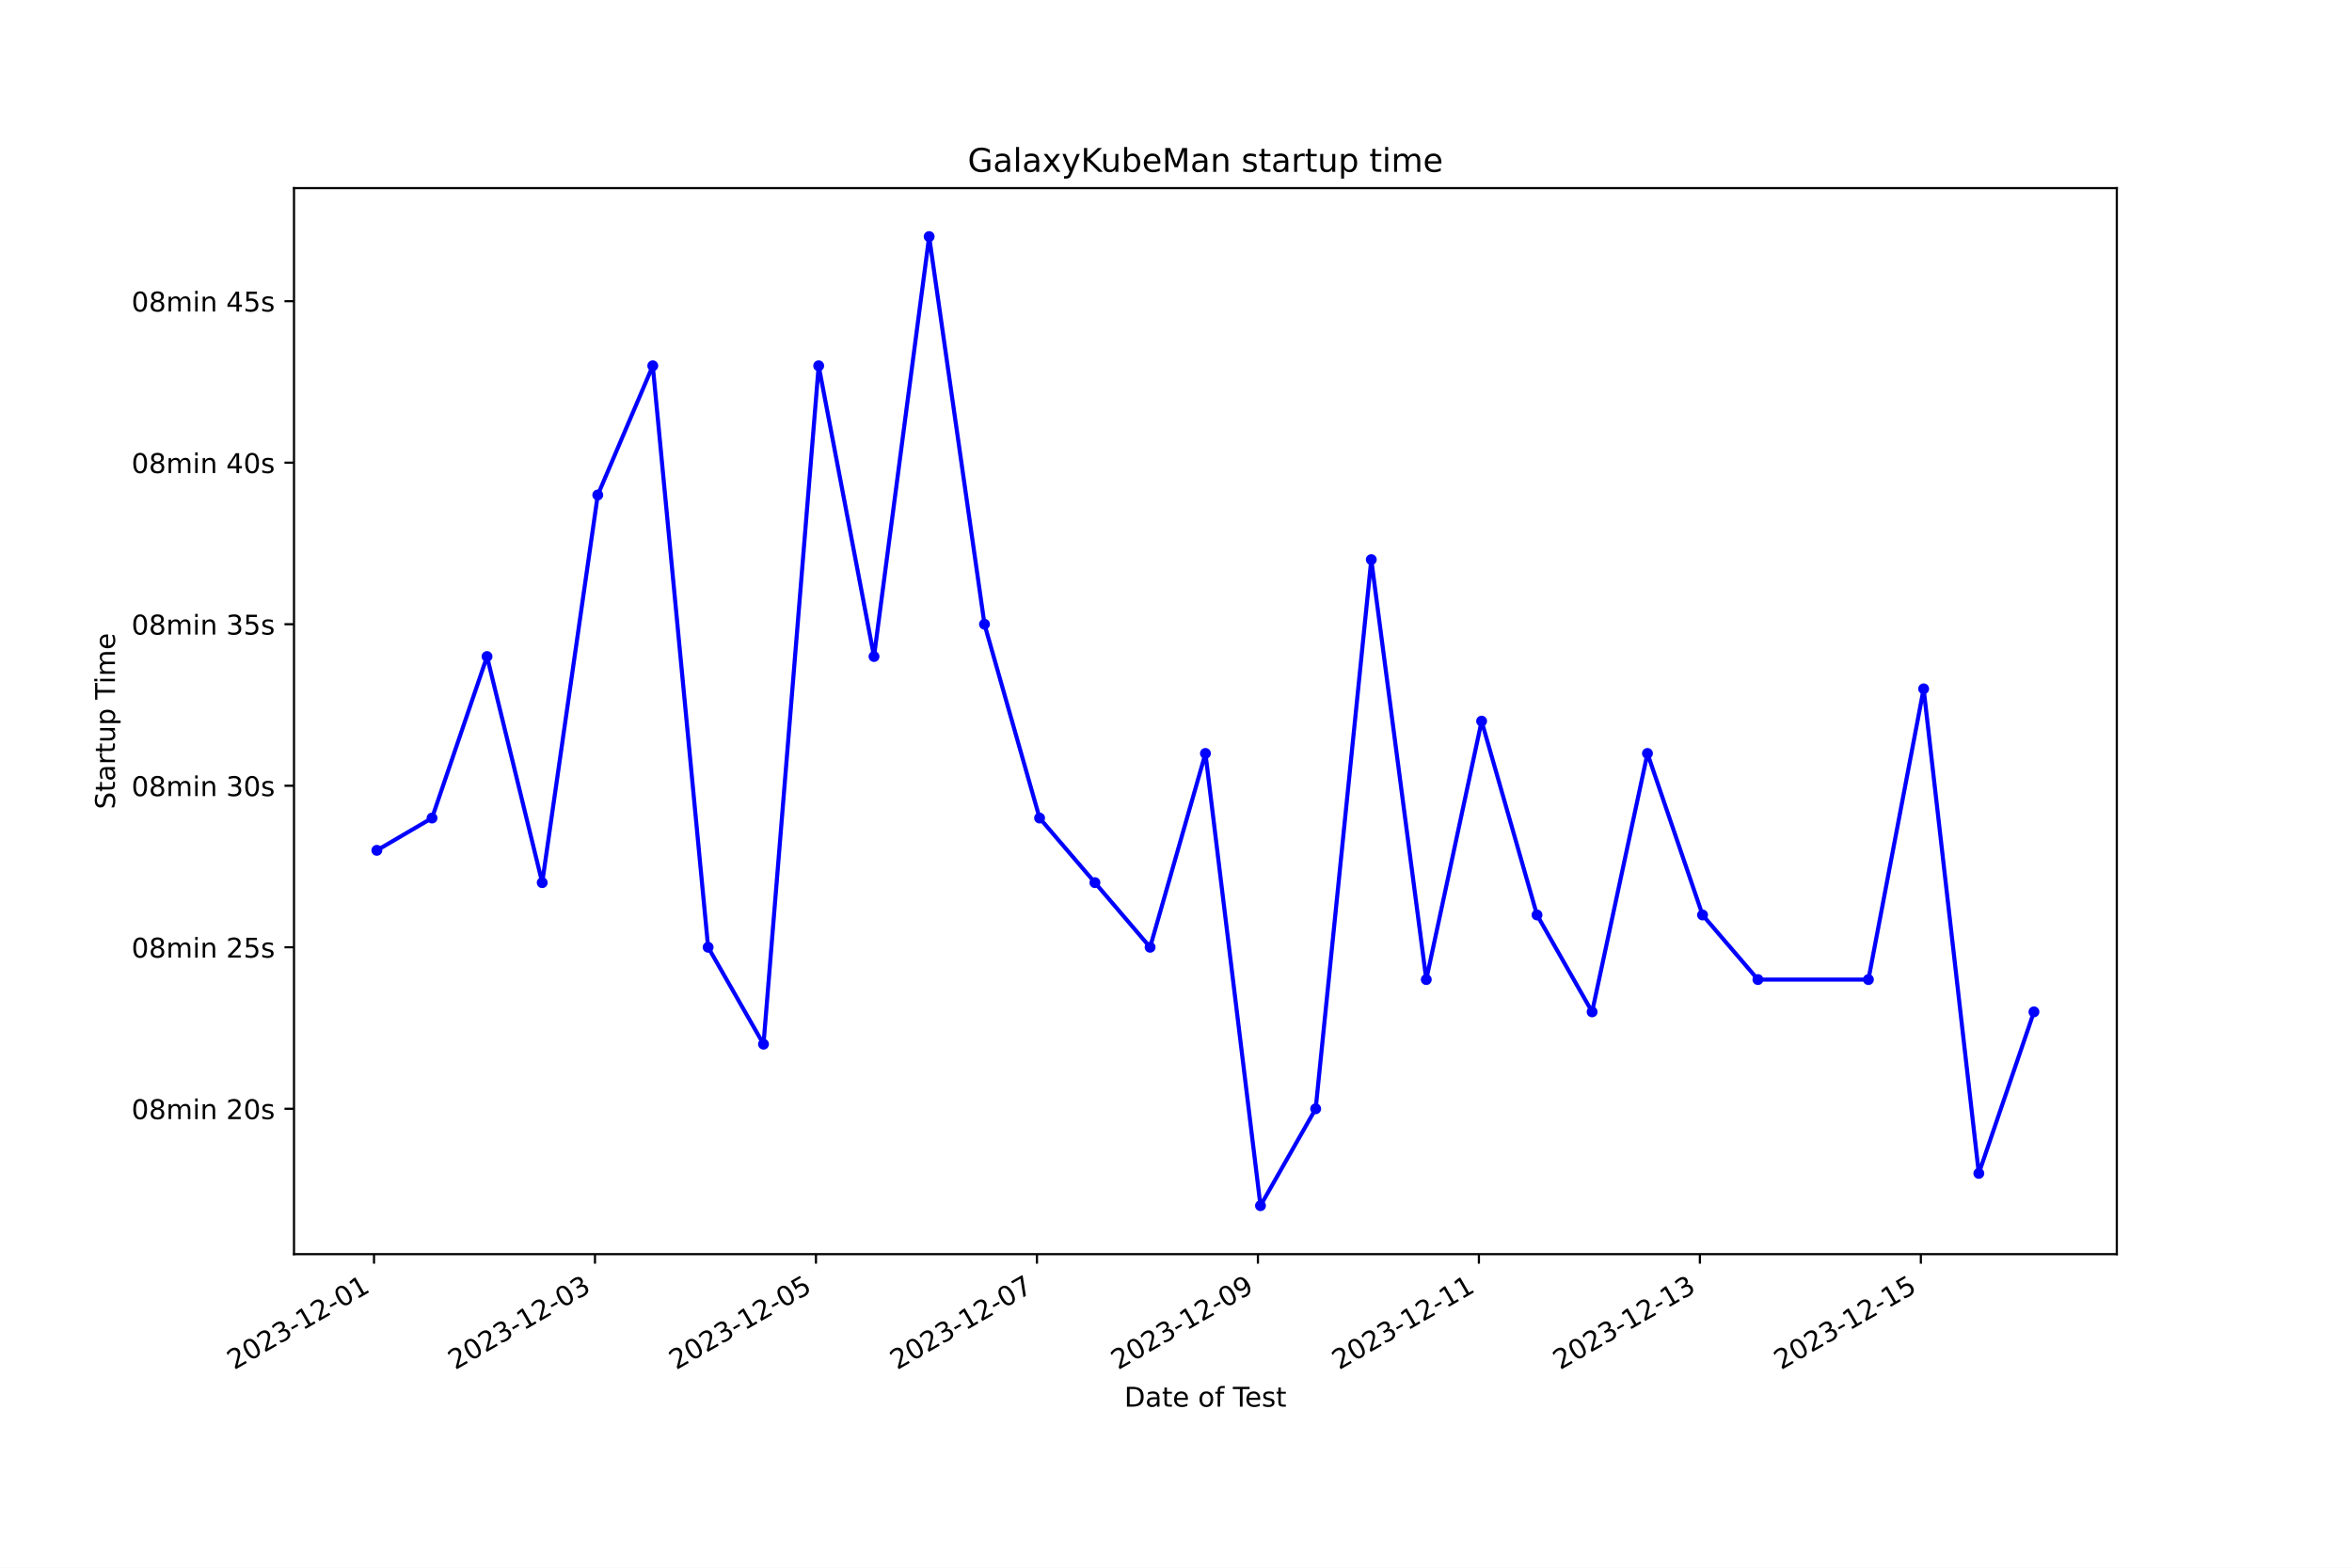
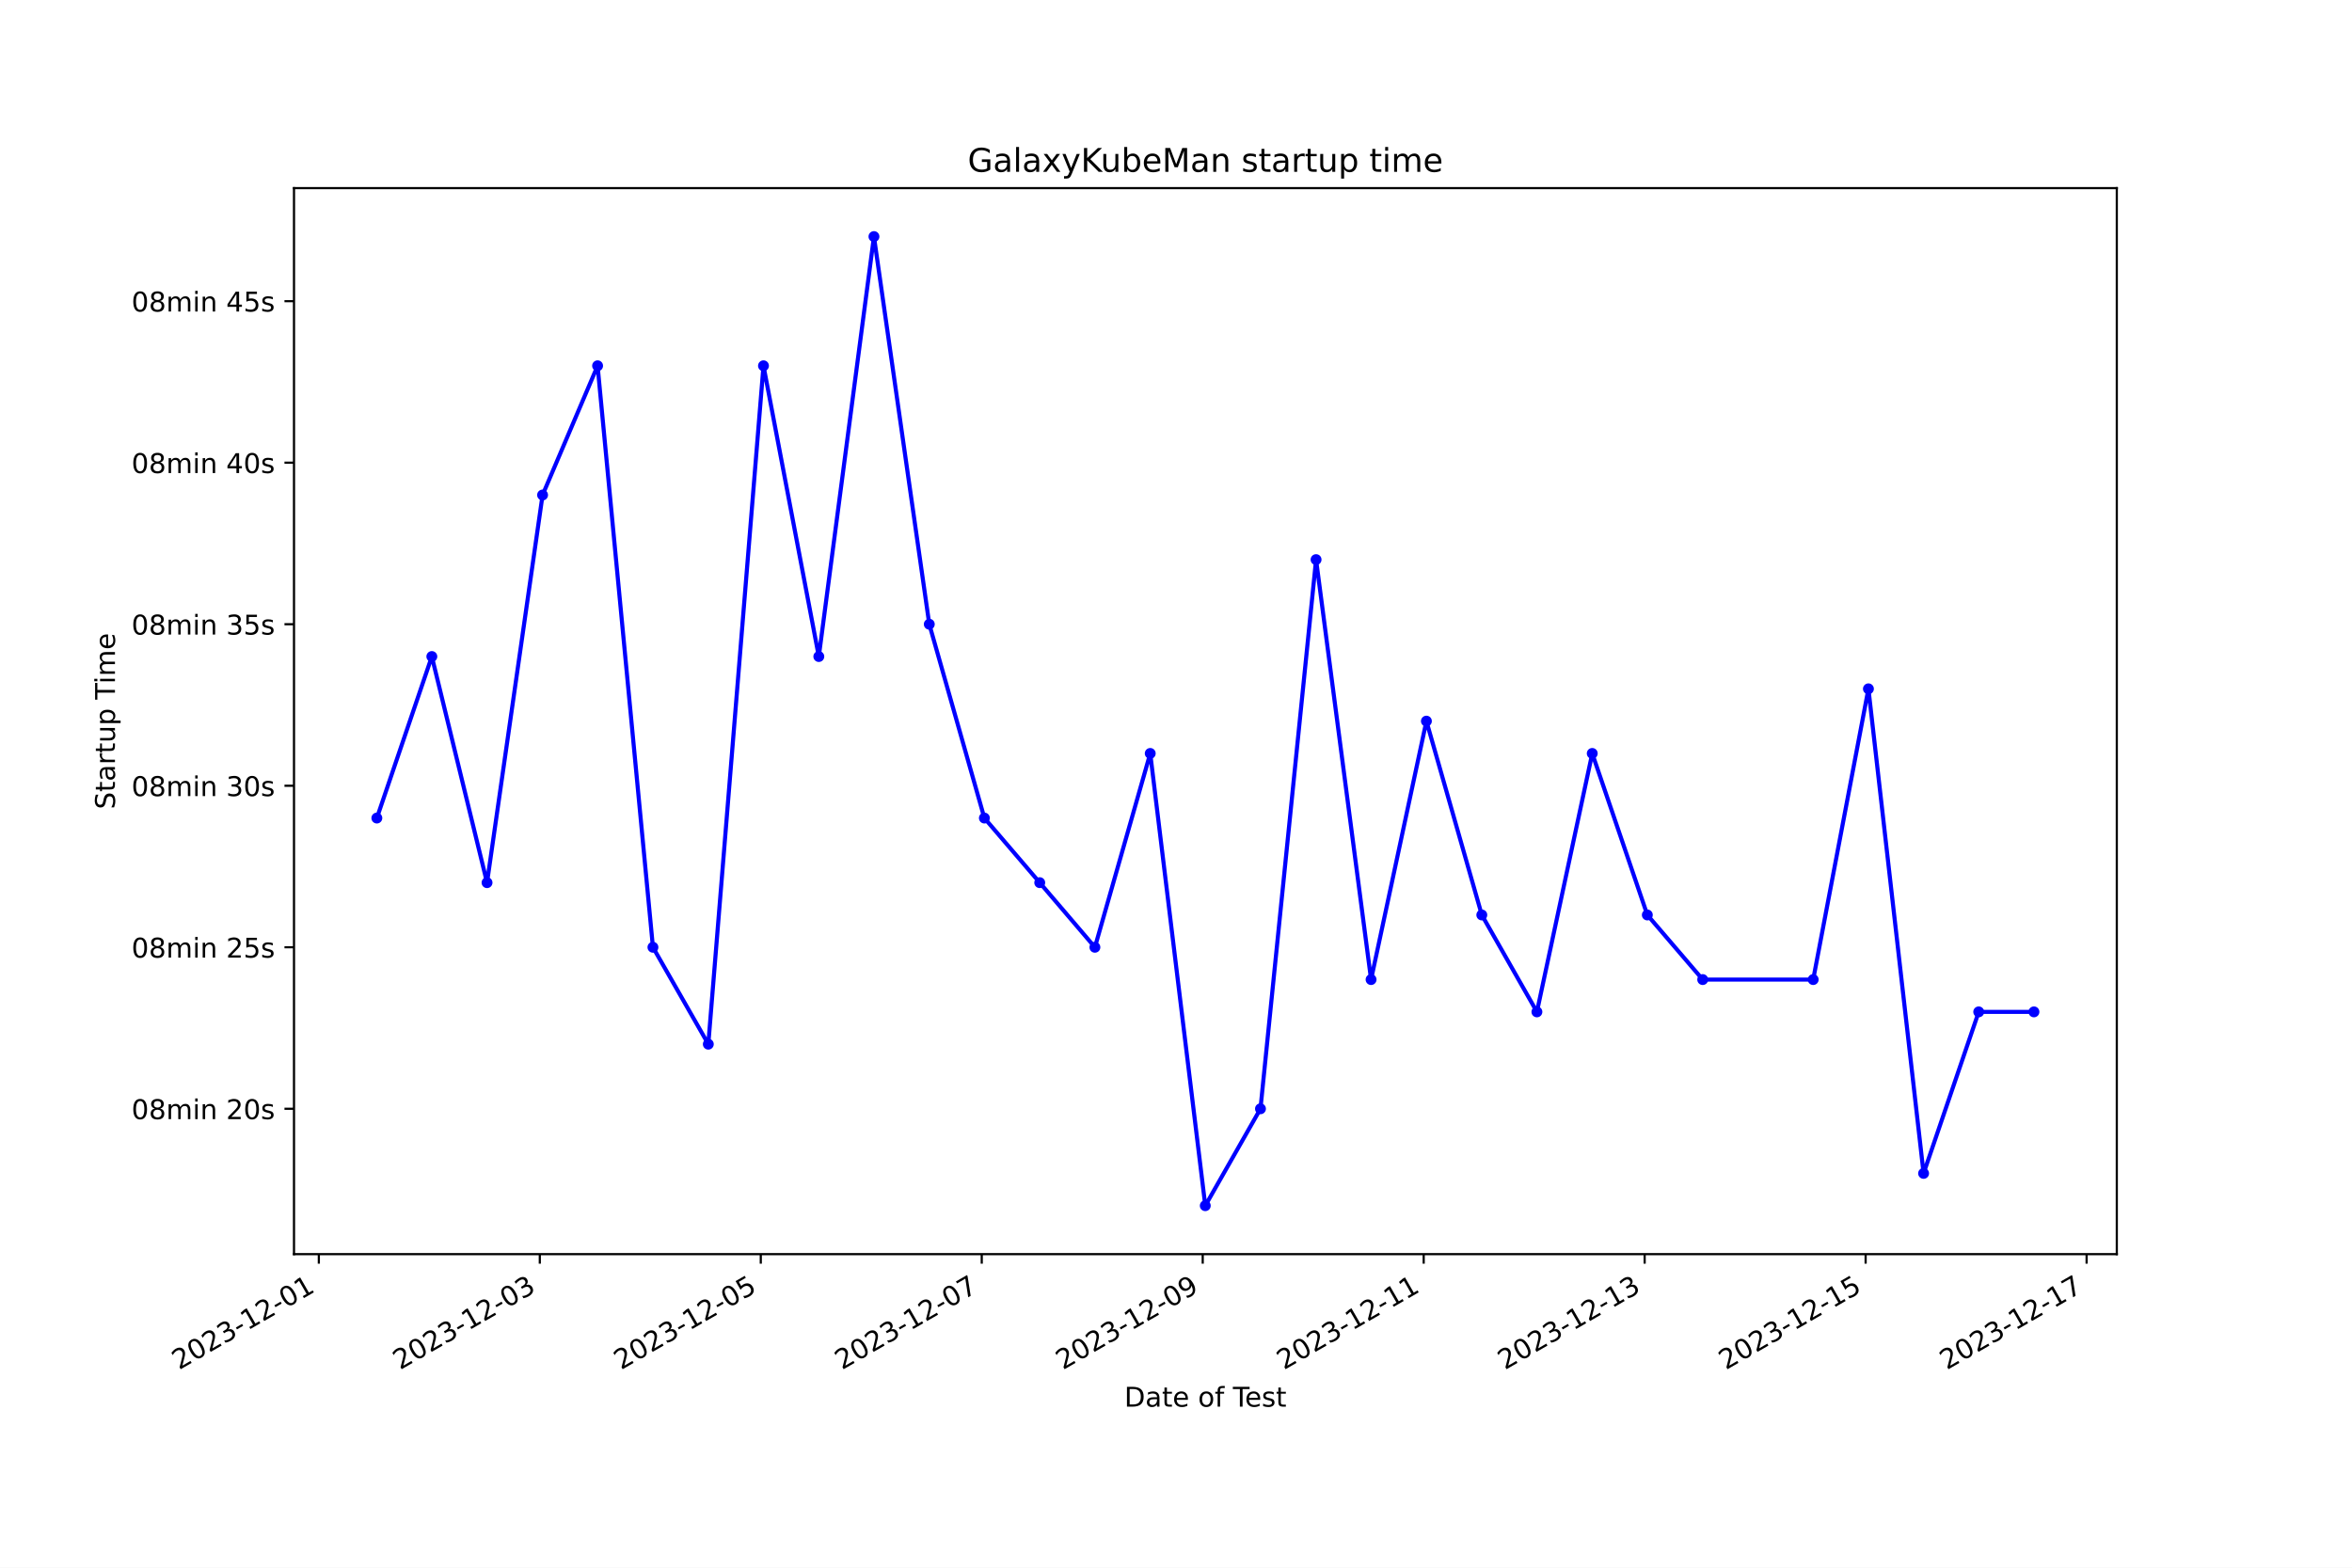
<svg xmlns="http://www.w3.org/2000/svg" xmlns:xlink="http://www.w3.org/1999/xlink" width="864pt" height="576pt" viewBox="0 0 864 576" version="1.1">
  <defs>
    <style type="text/css">*{stroke-linejoin: round; stroke-linecap: butt}</style>
  </defs>
  <g id="figure_1">
    <g id="patch_1">
      <path d="M 0 576  L 864 576  L 864 0  L 0 0  z " style="fill: #ffffff" />
    </g>
    <g id="axes_1">
      <g id="patch_2">
        <path d="M 108 460.8  L 777.6 460.8  L 777.6 69.12  L 108 69.12  z " style="fill: #ffffff" />
      </g>
      <g id="matplotlib.axis_1">
        <g id="xtick_1">
          <g id="line2d_1">
            <defs>
-               <path id="m69e279860e" d="M 0 0  L 0 3.5  " style="stroke: #000000; stroke-width: 0.8" />
+               <path id="mc42210aa9f" d="M 0 0  L 0 3.5  " style="stroke: #000000; stroke-width: 0.8" />
            </defs>
            <g>
-               <use xlink:href="#m69e279860e" x="137.393" y="460.8" style="stroke: #000000; stroke-width: 0.8" />
+               <use xlink:href="#mc42210aa9f" x="117.123" y="460.8" style="stroke: #000000; stroke-width: 0.8" />
            </g>
          </g>
          <g id="text_1">
-             <g transform="translate(86.02356 503.4383) rotate(-30) scale(0.1 -0.1)">
+             <g transform="translate(65.7533 503.4383) rotate(-30) scale(0.1 -0.1)">
              <defs>
                <path id="DejaVuSans-32" d="M 1228 531  L 3431 531  L 3431 0  L 469 0  L 469 531  Q 828 903 1448 1529  Q 2069 2156 2228 2338  Q 2531 2678 2651 2914  Q 2772 3150 2772 3378  Q 2772 3750 2511 3984  Q 2250 4219 1831 4219  Q 1534 4219 1204 4116  Q 875 4013 500 3803  L 500 4441  Q 881 4594 1212 4672  Q 1544 4750 1819 4750  Q 2544 4750 2975 4387  Q 3406 4025 3406 3419  Q 3406 3131 3298 2873  Q 3191 2616 2906 2266  Q 2828 2175 2409 1742  Q 1991 1309 1228 531  z " transform="scale(0.015625)" />
                <path id="DejaVuSans-30" d="M 2034 4250  Q 1547 4250 1301 3770  Q 1056 3291 1056 2328  Q 1056 1369 1301 889  Q 1547 409 2034 409  Q 2525 409 2770 889  Q 3016 1369 3016 2328  Q 3016 3291 2770 3770  Q 2525 4250 2034 4250  z M 2034 4750  Q 2819 4750 3233 4129  Q 3647 3509 3647 2328  Q 3647 1150 3233 529  Q 2819 -91 2034 -91  Q 1250 -91 836 529  Q 422 1150 422 2328  Q 422 3509 836 4129  Q 1250 4750 2034 4750  z " transform="scale(0.015625)" />
                <path id="DejaVuSans-33" d="M 2597 2516  Q 3050 2419 3304 2112  Q 3559 1806 3559 1356  Q 3559 666 3084 287  Q 2609 -91 1734 -91  Q 1441 -91 1130 -33  Q 819 25 488 141  L 488 750  Q 750 597 1062 519  Q 1375 441 1716 441  Q 2309 441 2620 675  Q 2931 909 2931 1356  Q 2931 1769 2642 2001  Q 2353 2234 1838 2234  L 1294 2234  L 1294 2753  L 1863 2753  Q 2328 2753 2575 2939  Q 2822 3125 2822 3475  Q 2822 3834 2567 4026  Q 2313 4219 1838 4219  Q 1578 4219 1281 4162  Q 984 4106 628 3988  L 628 4550  Q 988 4650 1302 4700  Q 1616 4750 1894 4750  Q 2613 4750 3031 4423  Q 3450 4097 3450 3541  Q 3450 3153 3228 2886  Q 3006 2619 2597 2516  z " transform="scale(0.015625)" />
                <path id="DejaVuSans-2d" d="M 313 2009  L 1997 2009  L 1997 1497  L 313 1497  L 313 2009  z " transform="scale(0.015625)" />
                <path id="DejaVuSans-31" d="M 794 531  L 1825 531  L 1825 4091  L 703 3866  L 703 4441  L 1819 4666  L 2450 4666  L 2450 531  L 3481 531  L 3481 0  L 794 0  L 794 531  z " transform="scale(0.015625)" />
              </defs>
              <use xlink:href="#DejaVuSans-32" />
              <use xlink:href="#DejaVuSans-30" x="63.623" />
              <use xlink:href="#DejaVuSans-32" x="127.246" />
              <use xlink:href="#DejaVuSans-33" x="190.869" />
              <use xlink:href="#DejaVuSans-2d" x="254.492" />
              <use xlink:href="#DejaVuSans-31" x="290.576" />
              <use xlink:href="#DejaVuSans-32" x="354.199" />
              <use xlink:href="#DejaVuSans-2d" x="417.822" />
              <use xlink:href="#DejaVuSans-30" x="453.906" />
              <use xlink:href="#DejaVuSans-31" x="517.529" />
            </g>
          </g>
        </g>
        <g id="xtick_2">
          <g id="line2d_2">
            <g>
-               <use xlink:href="#m69e279860e" x="218.568" y="460.8" style="stroke: #000000; stroke-width: 0.8" />
+               <use xlink:href="#mc42210aa9f" x="198.296" y="460.8" style="stroke: #000000; stroke-width: 0.8" />
            </g>
          </g>
          <g id="text_2">
-             <g transform="translate(167.199 503.4383) rotate(-30) scale(0.1 -0.1)">
+             <g transform="translate(146.9265 503.4383) rotate(-30) scale(0.1 -0.1)">
              <use xlink:href="#DejaVuSans-32" />
              <use xlink:href="#DejaVuSans-30" x="63.623" />
              <use xlink:href="#DejaVuSans-32" x="127.246" />
              <use xlink:href="#DejaVuSans-33" x="190.869" />
              <use xlink:href="#DejaVuSans-2d" x="254.492" />
              <use xlink:href="#DejaVuSans-31" x="290.576" />
              <use xlink:href="#DejaVuSans-32" x="354.199" />
              <use xlink:href="#DejaVuSans-2d" x="417.822" />
              <use xlink:href="#DejaVuSans-30" x="453.906" />
              <use xlink:href="#DejaVuSans-33" x="517.529" />
            </g>
          </g>
        </g>
        <g id="xtick_3">
          <g id="line2d_3">
            <g>
-               <use xlink:href="#m69e279860e" x="299.744" y="460.8" style="stroke: #000000; stroke-width: 0.8" />
+               <use xlink:href="#mc42210aa9f" x="279.469" y="460.8" style="stroke: #000000; stroke-width: 0.8" />
            </g>
          </g>
          <g id="text_3">
-             <g transform="translate(248.3744 503.4383) rotate(-30) scale(0.1 -0.1)">
+             <g transform="translate(228.0997 503.4383) rotate(-30) scale(0.1 -0.1)">
              <defs>
                <path id="DejaVuSans-35" d="M 691 4666  L 3169 4666  L 3169 4134  L 1269 4134  L 1269 2991  Q 1406 3038 1543 3061  Q 1681 3084 1819 3084  Q 2600 3084 3056 2656  Q 3513 2228 3513 1497  Q 3513 744 3044 326  Q 2575 -91 1722 -91  Q 1428 -91 1123 -41  Q 819 9 494 109  L 494 744  Q 775 591 1075 516  Q 1375 441 1709 441  Q 2250 441 2565 725  Q 2881 1009 2881 1497  Q 2881 1984 2565 2268  Q 2250 2553 1709 2553  Q 1456 2553 1204 2497  Q 953 2441 691 2322  L 691 4666  z " transform="scale(0.015625)" />
              </defs>
              <use xlink:href="#DejaVuSans-32" />
              <use xlink:href="#DejaVuSans-30" x="63.623" />
              <use xlink:href="#DejaVuSans-32" x="127.246" />
              <use xlink:href="#DejaVuSans-33" x="190.869" />
              <use xlink:href="#DejaVuSans-2d" x="254.492" />
              <use xlink:href="#DejaVuSans-31" x="290.576" />
              <use xlink:href="#DejaVuSans-32" x="354.199" />
              <use xlink:href="#DejaVuSans-2d" x="417.822" />
              <use xlink:href="#DejaVuSans-30" x="453.906" />
              <use xlink:href="#DejaVuSans-35" x="517.529" />
            </g>
          </g>
        </g>
        <g id="xtick_4">
          <g id="line2d_4">
            <g>
-               <use xlink:href="#m69e279860e" x="380.919" y="460.8" style="stroke: #000000; stroke-width: 0.8" />
+               <use xlink:href="#mc42210aa9f" x="360.642" y="460.8" style="stroke: #000000; stroke-width: 0.8" />
            </g>
          </g>
          <g id="text_4">
-             <g transform="translate(329.5498 503.4383) rotate(-30) scale(0.1 -0.1)">
+             <g transform="translate(309.273 503.4383) rotate(-30) scale(0.1 -0.1)">
              <defs>
                <path id="DejaVuSans-37" d="M 525 4666  L 3525 4666  L 3525 4397  L 1831 0  L 1172 0  L 2766 4134  L 525 4134  L 525 4666  z " transform="scale(0.015625)" />
              </defs>
              <use xlink:href="#DejaVuSans-32" />
              <use xlink:href="#DejaVuSans-30" x="63.623" />
              <use xlink:href="#DejaVuSans-32" x="127.246" />
              <use xlink:href="#DejaVuSans-33" x="190.869" />
              <use xlink:href="#DejaVuSans-2d" x="254.492" />
              <use xlink:href="#DejaVuSans-31" x="290.576" />
              <use xlink:href="#DejaVuSans-32" x="354.199" />
              <use xlink:href="#DejaVuSans-2d" x="417.822" />
              <use xlink:href="#DejaVuSans-30" x="453.906" />
              <use xlink:href="#DejaVuSans-37" x="517.529" />
            </g>
          </g>
        </g>
        <g id="xtick_5">
          <g id="line2d_5">
            <g>
-               <use xlink:href="#m69e279860e" x="462.095" y="460.8" style="stroke: #000000; stroke-width: 0.8" />
+               <use xlink:href="#mc42210aa9f" x="441.816" y="460.8" style="stroke: #000000; stroke-width: 0.8" />
            </g>
          </g>
          <g id="text_5">
-             <g transform="translate(410.7252 503.4383) rotate(-30) scale(0.1 -0.1)">
+             <g transform="translate(390.4462 503.4383) rotate(-30) scale(0.1 -0.1)">
              <defs>
                <path id="DejaVuSans-39" d="M 703 97  L 703 672  Q 941 559 1184 500  Q 1428 441 1663 441  Q 2288 441 2617 861  Q 2947 1281 2994 2138  Q 2813 1869 2534 1725  Q 2256 1581 1919 1581  Q 1219 1581 811 2004  Q 403 2428 403 3163  Q 403 3881 828 4315  Q 1253 4750 1959 4750  Q 2769 4750 3195 4129  Q 3622 3509 3622 2328  Q 3622 1225 3098 567  Q 2575 -91 1691 -91  Q 1453 -91 1209 -44  Q 966 3 703 97  z M 1959 2075  Q 2384 2075 2632 2365  Q 2881 2656 2881 3163  Q 2881 3666 2632 3958  Q 2384 4250 1959 4250  Q 1534 4250 1286 3958  Q 1038 3666 1038 3163  Q 1038 2656 1286 2365  Q 1534 2075 1959 2075  z " transform="scale(0.015625)" />
              </defs>
              <use xlink:href="#DejaVuSans-32" />
              <use xlink:href="#DejaVuSans-30" x="63.623" />
              <use xlink:href="#DejaVuSans-32" x="127.246" />
              <use xlink:href="#DejaVuSans-33" x="190.869" />
              <use xlink:href="#DejaVuSans-2d" x="254.492" />
              <use xlink:href="#DejaVuSans-31" x="290.576" />
              <use xlink:href="#DejaVuSans-32" x="354.199" />
              <use xlink:href="#DejaVuSans-2d" x="417.822" />
              <use xlink:href="#DejaVuSans-30" x="453.906" />
              <use xlink:href="#DejaVuSans-39" x="517.529" />
            </g>
          </g>
        </g>
        <g id="xtick_6">
          <g id="line2d_6">
            <g>
-               <use xlink:href="#m69e279860e" x="543.27" y="460.8" style="stroke: #000000; stroke-width: 0.8" />
+               <use xlink:href="#mc42210aa9f" x="522.989" y="460.8" style="stroke: #000000; stroke-width: 0.8" />
            </g>
          </g>
          <g id="text_6">
-             <g transform="translate(491.9006 503.4383) rotate(-30) scale(0.1 -0.1)">
+             <g transform="translate(471.6194 503.4383) rotate(-30) scale(0.1 -0.1)">
              <use xlink:href="#DejaVuSans-32" />
              <use xlink:href="#DejaVuSans-30" x="63.623" />
              <use xlink:href="#DejaVuSans-32" x="127.246" />
              <use xlink:href="#DejaVuSans-33" x="190.869" />
              <use xlink:href="#DejaVuSans-2d" x="254.492" />
              <use xlink:href="#DejaVuSans-31" x="290.576" />
              <use xlink:href="#DejaVuSans-32" x="354.199" />
              <use xlink:href="#DejaVuSans-2d" x="417.822" />
              <use xlink:href="#DejaVuSans-31" x="453.906" />
              <use xlink:href="#DejaVuSans-31" x="517.529" />
            </g>
          </g>
        </g>
        <g id="xtick_7">
          <g id="line2d_7">
            <g>
-               <use xlink:href="#m69e279860e" x="624.445" y="460.8" style="stroke: #000000; stroke-width: 0.8" />
+               <use xlink:href="#mc42210aa9f" x="604.162" y="460.8" style="stroke: #000000; stroke-width: 0.8" />
            </g>
          </g>
          <g id="text_7">
-             <g transform="translate(573.076 503.4383) rotate(-30) scale(0.1 -0.1)">
+             <g transform="translate(552.7926 503.4383) rotate(-30) scale(0.1 -0.1)">
              <use xlink:href="#DejaVuSans-32" />
              <use xlink:href="#DejaVuSans-30" x="63.623" />
              <use xlink:href="#DejaVuSans-32" x="127.246" />
              <use xlink:href="#DejaVuSans-33" x="190.869" />
              <use xlink:href="#DejaVuSans-2d" x="254.492" />
              <use xlink:href="#DejaVuSans-31" x="290.576" />
              <use xlink:href="#DejaVuSans-32" x="354.199" />
              <use xlink:href="#DejaVuSans-2d" x="417.822" />
              <use xlink:href="#DejaVuSans-31" x="453.906" />
              <use xlink:href="#DejaVuSans-33" x="517.529" />
            </g>
          </g>
        </g>
        <g id="xtick_8">
          <g id="line2d_8">
            <g>
-               <use xlink:href="#m69e279860e" x="705.621" y="460.8" style="stroke: #000000; stroke-width: 0.8" />
+               <use xlink:href="#mc42210aa9f" x="685.335" y="460.8" style="stroke: #000000; stroke-width: 0.8" />
            </g>
          </g>
          <g id="text_8">
-             <g transform="translate(654.2514 503.4383) rotate(-30) scale(0.1 -0.1)">
+             <g transform="translate(633.9658 503.4383) rotate(-30) scale(0.1 -0.1)">
              <use xlink:href="#DejaVuSans-32" />
              <use xlink:href="#DejaVuSans-30" x="63.623" />
              <use xlink:href="#DejaVuSans-32" x="127.246" />
              <use xlink:href="#DejaVuSans-33" x="190.869" />
              <use xlink:href="#DejaVuSans-2d" x="254.492" />
              <use xlink:href="#DejaVuSans-31" x="290.576" />
              <use xlink:href="#DejaVuSans-32" x="354.199" />
              <use xlink:href="#DejaVuSans-2d" x="417.822" />
              <use xlink:href="#DejaVuSans-31" x="453.906" />
              <use xlink:href="#DejaVuSans-35" x="517.529" />
            </g>
          </g>
        </g>
-         <g id="text_9">
+         <g id="xtick_9">
+           <g id="line2d_9">
+             <g>
+               <use xlink:href="#mc42210aa9f" x="766.509" y="460.8" style="stroke: #000000; stroke-width: 0.8" />
+             </g>
+           </g>
+           <g id="text_9">
+             <g transform="translate(715.1391 503.4383) rotate(-30) scale(0.1 -0.1)">
+               <use xlink:href="#DejaVuSans-32" />
+               <use xlink:href="#DejaVuSans-30" x="63.623" />
+               <use xlink:href="#DejaVuSans-32" x="127.246" />
+               <use xlink:href="#DejaVuSans-33" x="190.869" />
+               <use xlink:href="#DejaVuSans-2d" x="254.492" />
+               <use xlink:href="#DejaVuSans-31" x="290.576" />
+               <use xlink:href="#DejaVuSans-32" x="354.199" />
+               <use xlink:href="#DejaVuSans-2d" x="417.822" />
+               <use xlink:href="#DejaVuSans-31" x="453.906" />
+               <use xlink:href="#DejaVuSans-37" x="517.529" />
+             </g>
+           </g>
+         </g>
+         <g id="text_10">
          <g transform="translate(413.0063 516.8378) scale(0.1 -0.1)">
            <defs>
              <path id="DejaVuSans-44" d="M 1259 4147  L 1259 519  L 2022 519  Q 2988 519 3436 956  Q 3884 1394 3884 2338  Q 3884 3275 3436 3711  Q 2988 4147 2022 4147  L 1259 4147  z M 628 4666  L 1925 4666  Q 3281 4666 3915 4102  Q 4550 3538 4550 2338  Q 4550 1131 3912 565  Q 3275 0 1925 0  L 628 0  L 628 4666  z " transform="scale(0.015625)" />
              <path id="DejaVuSans-61" d="M 2194 1759  Q 1497 1759 1228 1600  Q 959 1441 959 1056  Q 959 750 1161 570  Q 1363 391 1709 391  Q 2188 391 2477 730  Q 2766 1069 2766 1631  L 2766 1759  L 2194 1759  z M 3341 1997  L 3341 0  L 2766 0  L 2766 531  Q 2569 213 2275 61  Q 1981 -91 1556 -91  Q 1019 -91 701 211  Q 384 513 384 1019  Q 384 1609 779 1909  Q 1175 2209 1959 2209  L 2766 2209  L 2766 2266  Q 2766 2663 2505 2880  Q 2244 3097 1772 3097  Q 1472 3097 1187 3025  Q 903 2953 641 2809  L 641 3341  Q 956 3463 1253 3523  Q 1550 3584 1831 3584  Q 2591 3584 2966 3190  Q 3341 2797 3341 1997  z " transform="scale(0.015625)" />
              <path id="DejaVuSans-74" d="M 1172 4494  L 1172 3500  L 2356 3500  L 2356 3053  L 1172 3053  L 1172 1153  Q 1172 725 1289 603  Q 1406 481 1766 481  L 2356 481  L 2356 0  L 1766 0  Q 1100 0 847 248  Q 594 497 594 1153  L 594 3053  L 172 3053  L 172 3500  L 594 3500  L 594 4494  L 1172 4494  z " transform="scale(0.015625)" />
              <path id="DejaVuSans-65" d="M 3597 1894  L 3597 1613  L 953 1613  Q 991 1019 1311 708  Q 1631 397 2203 397  Q 2534 397 2845 478  Q 3156 559 3463 722  L 3463 178  Q 3153 47 2828 -22  Q 2503 -91 2169 -91  Q 1331 -91 842 396  Q 353 884 353 1716  Q 353 2575 817 3079  Q 1281 3584 2069 3584  Q 2775 3584 3186 3129  Q 3597 2675 3597 1894  z M 3022 2063  Q 3016 2534 2758 2815  Q 2500 3097 2075 3097  Q 1594 3097 1305 2825  Q 1016 2553 972 2059  L 3022 2063  z " transform="scale(0.015625)" />
              <path id="DejaVuSans-20" transform="scale(0.015625)" />
              <path id="DejaVuSans-6f" d="M 1959 3097  Q 1497 3097 1228 2736  Q 959 2375 959 1747  Q 959 1119 1226 758  Q 1494 397 1959 397  Q 2419 397 2687 759  Q 2956 1122 2956 1747  Q 2956 2369 2687 2733  Q 2419 3097 1959 3097  z M 1959 3584  Q 2709 3584 3137 3096  Q 3566 2609 3566 1747  Q 3566 888 3137 398  Q 2709 -91 1959 -91  Q 1206 -91 779 398  Q 353 888 353 1747  Q 353 2609 779 3096  Q 1206 3584 1959 3584  z " transform="scale(0.015625)" />
              <path id="DejaVuSans-66" d="M 2375 4863  L 2375 4384  L 1825 4384  Q 1516 4384 1395 4259  Q 1275 4134 1275 3809  L 1275 3500  L 2222 3500  L 2222 3053  L 1275 3053  L 1275 0  L 697 0  L 697 3053  L 147 3053  L 147 3500  L 697 3500  L 697 3744  Q 697 4328 969 4595  Q 1241 4863 1831 4863  L 2375 4863  z " transform="scale(0.015625)" />
              <path id="DejaVuSans-54" d="M -19 4666  L 3928 4666  L 3928 4134  L 2272 4134  L 2272 0  L 1638 0  L 1638 4134  L -19 4134  L -19 4666  z " transform="scale(0.015625)" />
              <path id="DejaVuSans-73" d="M 2834 3397  L 2834 2853  Q 2591 2978 2328 3040  Q 2066 3103 1784 3103  Q 1356 3103 1142 2972  Q 928 2841 928 2578  Q 928 2378 1081 2264  Q 1234 2150 1697 2047  L 1894 2003  Q 2506 1872 2764 1633  Q 3022 1394 3022 966  Q 3022 478 2636 193  Q 2250 -91 1575 -91  Q 1294 -91 989 -36  Q 684 19 347 128  L 347 722  Q 666 556 975 473  Q 1284 391 1588 391  Q 1994 391 2212 530  Q 2431 669 2431 922  Q 2431 1156 2273 1281  Q 2116 1406 1581 1522  L 1381 1569  Q 847 1681 609 1914  Q 372 2147 372 2553  Q 372 3047 722 3315  Q 1072 3584 1716 3584  Q 2034 3584 2315 3537  Q 2597 3491 2834 3397  z " transform="scale(0.015625)" />
            </defs>
            <use xlink:href="#DejaVuSans-44" />
            <use xlink:href="#DejaVuSans-61" x="77.002" />
            <use xlink:href="#DejaVuSans-74" x="138.281" />
            <use xlink:href="#DejaVuSans-65" x="177.49" />
            <use xlink:href="#DejaVuSans-20" x="239.014" />
            <use xlink:href="#DejaVuSans-6f" x="270.801" />
            <use xlink:href="#DejaVuSans-66" x="331.982" />
            <use xlink:href="#DejaVuSans-20" x="367.188" />
            <use xlink:href="#DejaVuSans-54" x="398.975" />
            <use xlink:href="#DejaVuSans-65" x="443.059" />
            <use xlink:href="#DejaVuSans-73" x="504.582" />
            <use xlink:href="#DejaVuSans-74" x="556.682" />
          </g>
        </g>
      </g>
      <g id="matplotlib.axis_2">
        <g id="ytick_1">
-           <g id="line2d_9">
+           <g id="line2d_10">
            <defs>
-               <path id="mcde5e05095" d="M 0 0  L -3.5 0  " style="stroke: #000000; stroke-width: 0.8" />
+               <path id="m8ab07b47d7" d="M 0 0  L -3.5 0  " style="stroke: #000000; stroke-width: 0.8" />
            </defs>
            <g>
-               <use xlink:href="#mcde5e05095" x="108" y="407.389" style="stroke: #000000; stroke-width: 0.8" />
-             </g>
-           </g>
-           <g id="text_10">
+               <use xlink:href="#m8ab07b47d7" x="108" y="407.389" style="stroke: #000000; stroke-width: 0.8" />
+             </g>
+           </g>
+           <g id="text_11">
            <g transform="translate(48.30625 411.1883) scale(0.1 -0.1)">
              <defs>
                <path id="DejaVuSans-38" d="M 2034 2216  Q 1584 2216 1326 1975  Q 1069 1734 1069 1313  Q 1069 891 1326 650  Q 1584 409 2034 409  Q 2484 409 2743 651  Q 3003 894 3003 1313  Q 3003 1734 2745 1975  Q 2488 2216 2034 2216  z M 1403 2484  Q 997 2584 770 2862  Q 544 3141 544 3541  Q 544 4100 942 4425  Q 1341 4750 2034 4750  Q 2731 4750 3128 4425  Q 3525 4100 3525 3541  Q 3525 3141 3298 2862  Q 3072 2584 2669 2484  Q 3125 2378 3379 2068  Q 3634 1759 3634 1313  Q 3634 634 3220 271  Q 2806 -91 2034 -91  Q 1263 -91 848 271  Q 434 634 434 1313  Q 434 1759 690 2068  Q 947 2378 1403 2484  z M 1172 3481  Q 1172 3119 1398 2916  Q 1625 2713 2034 2713  Q 2441 2713 2670 2916  Q 2900 3119 2900 3481  Q 2900 3844 2670 4047  Q 2441 4250 2034 4250  Q 1625 4250 1398 4047  Q 1172 3844 1172 3481  z " transform="scale(0.015625)" />
                <path id="DejaVuSans-6d" d="M 3328 2828  Q 3544 3216 3844 3400  Q 4144 3584 4550 3584  Q 5097 3584 5394 3201  Q 5691 2819 5691 2113  L 5691 0  L 5113 0  L 5113 2094  Q 5113 2597 4934 2840  Q 4756 3084 4391 3084  Q 3944 3084 3684 2787  Q 3425 2491 3425 1978  L 3425 0  L 2847 0  L 2847 2094  Q 2847 2600 2669 2842  Q 2491 3084 2119 3084  Q 1678 3084 1418 2786  Q 1159 2488 1159 1978  L 1159 0  L 581 0  L 581 3500  L 1159 3500  L 1159 2956  Q 1356 3278 1631 3431  Q 1906 3584 2284 3584  Q 2666 3584 2933 3390  Q 3200 3197 3328 2828  z " transform="scale(0.015625)" />
                <path id="DejaVuSans-69" d="M 603 3500  L 1178 3500  L 1178 0  L 603 0  L 603 3500  z M 603 4863  L 1178 4863  L 1178 4134  L 603 4134  L 603 4863  z " transform="scale(0.015625)" />
                <path id="DejaVuSans-6e" d="M 3513 2113  L 3513 0  L 2938 0  L 2938 2094  Q 2938 2591 2744 2837  Q 2550 3084 2163 3084  Q 1697 3084 1428 2787  Q 1159 2491 1159 1978  L 1159 0  L 581 0  L 581 3500  L 1159 3500  L 1159 2956  Q 1366 3272 1645 3428  Q 1925 3584 2291 3584  Q 2894 3584 3203 3211  Q 3513 2838 3513 2113  z " transform="scale(0.015625)" />
              </defs>
              <use xlink:href="#DejaVuSans-30" />
              <use xlink:href="#DejaVuSans-38" x="63.623" />
              <use xlink:href="#DejaVuSans-6d" x="127.246" />
              <use xlink:href="#DejaVuSans-69" x="224.658" />
              <use xlink:href="#DejaVuSans-6e" x="252.441" />
              <use xlink:href="#DejaVuSans-20" x="315.82" />
              <use xlink:href="#DejaVuSans-32" x="347.607" />
              <use xlink:href="#DejaVuSans-30" x="411.23" />
              <use xlink:href="#DejaVuSans-73" x="474.854" />
            </g>
          </g>
        </g>
        <g id="ytick_2">
-           <g id="line2d_10">
-             <g>
-               <use xlink:href="#mcde5e05095" x="108" y="348.044" style="stroke: #000000; stroke-width: 0.8" />
-             </g>
-           </g>
-           <g id="text_11">
+           <g id="line2d_11">
+             <g>
+               <use xlink:href="#m8ab07b47d7" x="108" y="348.044" style="stroke: #000000; stroke-width: 0.8" />
+             </g>
+           </g>
+           <g id="text_12">
            <g transform="translate(48.30625 351.8429) scale(0.1 -0.1)">
              <use xlink:href="#DejaVuSans-30" />
              <use xlink:href="#DejaVuSans-38" x="63.623" />
              <use xlink:href="#DejaVuSans-6d" x="127.246" />
              <use xlink:href="#DejaVuSans-69" x="224.658" />
              <use xlink:href="#DejaVuSans-6e" x="252.441" />
              <use xlink:href="#DejaVuSans-20" x="315.82" />
              <use xlink:href="#DejaVuSans-32" x="347.607" />
              <use xlink:href="#DejaVuSans-35" x="411.23" />
              <use xlink:href="#DejaVuSans-73" x="474.854" />
            </g>
          </g>
        </g>
        <g id="ytick_3">
-           <g id="line2d_11">
-             <g>
-               <use xlink:href="#mcde5e05095" x="108" y="288.698" style="stroke: #000000; stroke-width: 0.8" />
-             </g>
-           </g>
-           <g id="text_12">
+           <g id="line2d_12">
+             <g>
+               <use xlink:href="#m8ab07b47d7" x="108" y="288.698" style="stroke: #000000; stroke-width: 0.8" />
+             </g>
+           </g>
+           <g id="text_13">
            <g transform="translate(48.30625 292.4974) scale(0.1 -0.1)">
              <use xlink:href="#DejaVuSans-30" />
              <use xlink:href="#DejaVuSans-38" x="63.623" />
              <use xlink:href="#DejaVuSans-6d" x="127.246" />
              <use xlink:href="#DejaVuSans-69" x="224.658" />
              <use xlink:href="#DejaVuSans-6e" x="252.441" />
              <use xlink:href="#DejaVuSans-20" x="315.82" />
              <use xlink:href="#DejaVuSans-33" x="347.607" />
              <use xlink:href="#DejaVuSans-30" x="411.23" />
              <use xlink:href="#DejaVuSans-73" x="474.854" />
            </g>
          </g>
        </g>
        <g id="ytick_4">
-           <g id="line2d_12">
-             <g>
-               <use xlink:href="#mcde5e05095" x="108" y="229.353" style="stroke: #000000; stroke-width: 0.8" />
-             </g>
-           </g>
-           <g id="text_13">
+           <g id="line2d_13">
+             <g>
+               <use xlink:href="#m8ab07b47d7" x="108" y="229.353" style="stroke: #000000; stroke-width: 0.8" />
+             </g>
+           </g>
+           <g id="text_14">
            <g transform="translate(48.30625 233.1519) scale(0.1 -0.1)">
              <use xlink:href="#DejaVuSans-30" />
              <use xlink:href="#DejaVuSans-38" x="63.623" />
              <use xlink:href="#DejaVuSans-6d" x="127.246" />
              <use xlink:href="#DejaVuSans-69" x="224.658" />
              <use xlink:href="#DejaVuSans-6e" x="252.441" />
              <use xlink:href="#DejaVuSans-20" x="315.82" />
              <use xlink:href="#DejaVuSans-33" x="347.607" />
              <use xlink:href="#DejaVuSans-35" x="411.23" />
              <use xlink:href="#DejaVuSans-73" x="474.854" />
            </g>
          </g>
        </g>
        <g id="ytick_5">
-           <g id="line2d_13">
-             <g>
-               <use xlink:href="#mcde5e05095" x="108" y="170.007" style="stroke: #000000; stroke-width: 0.8" />
-             </g>
-           </g>
-           <g id="text_14">
+           <g id="line2d_14">
+             <g>
+               <use xlink:href="#m8ab07b47d7" x="108" y="170.007" style="stroke: #000000; stroke-width: 0.8" />
+             </g>
+           </g>
+           <g id="text_15">
            <g transform="translate(48.30625 173.8065) scale(0.1 -0.1)">
              <defs>
                <path id="DejaVuSans-34" d="M 2419 4116  L 825 1625  L 2419 1625  L 2419 4116  z M 2253 4666  L 3047 4666  L 3047 1625  L 3713 1625  L 3713 1100  L 3047 1100  L 3047 0  L 2419 0  L 2419 1100  L 313 1100  L 313 1709  L 2253 4666  z " transform="scale(0.015625)" />
              </defs>
              <use xlink:href="#DejaVuSans-30" />
              <use xlink:href="#DejaVuSans-38" x="63.623" />
              <use xlink:href="#DejaVuSans-6d" x="127.246" />
              <use xlink:href="#DejaVuSans-69" x="224.658" />
              <use xlink:href="#DejaVuSans-6e" x="252.441" />
              <use xlink:href="#DejaVuSans-20" x="315.82" />
              <use xlink:href="#DejaVuSans-34" x="347.607" />
              <use xlink:href="#DejaVuSans-30" x="411.23" />
              <use xlink:href="#DejaVuSans-73" x="474.854" />
            </g>
          </g>
        </g>
        <g id="ytick_6">
-           <g id="line2d_14">
-             <g>
-               <use xlink:href="#mcde5e05095" x="108" y="110.662" style="stroke: #000000; stroke-width: 0.8" />
-             </g>
-           </g>
-           <g id="text_15">
+           <g id="line2d_15">
+             <g>
+               <use xlink:href="#m8ab07b47d7" x="108" y="110.662" style="stroke: #000000; stroke-width: 0.8" />
+             </g>
+           </g>
+           <g id="text_16">
            <g transform="translate(48.30625 114.461) scale(0.1 -0.1)">
              <use xlink:href="#DejaVuSans-30" />
              <use xlink:href="#DejaVuSans-38" x="63.623" />
              <use xlink:href="#DejaVuSans-6d" x="127.246" />
              <use xlink:href="#DejaVuSans-69" x="224.658" />
              <use xlink:href="#DejaVuSans-6e" x="252.441" />
              <use xlink:href="#DejaVuSans-20" x="315.82" />
              <use xlink:href="#DejaVuSans-34" x="347.607" />
              <use xlink:href="#DejaVuSans-35" x="411.23" />
              <use xlink:href="#DejaVuSans-73" x="474.854" />
            </g>
          </g>
        </g>
-         <g id="text_16">
+         <g id="text_17">
          <g transform="translate(42.22656 297.3397) rotate(-90) scale(0.1 -0.1)">
            <defs>
              <path id="DejaVuSans-53" d="M 3425 4513  L 3425 3897  Q 3066 4069 2747 4153  Q 2428 4238 2131 4238  Q 1616 4238 1336 4038  Q 1056 3838 1056 3469  Q 1056 3159 1242 3001  Q 1428 2844 1947 2747  L 2328 2669  Q 3034 2534 3370 2195  Q 3706 1856 3706 1288  Q 3706 609 3251 259  Q 2797 -91 1919 -91  Q 1588 -91 1214 -16  Q 841 59 441 206  L 441 856  Q 825 641 1194 531  Q 1563 422 1919 422  Q 2459 422 2753 634  Q 3047 847 3047 1241  Q 3047 1584 2836 1778  Q 2625 1972 2144 2069  L 1759 2144  Q 1053 2284 737 2584  Q 422 2884 422 3419  Q 422 4038 858 4394  Q 1294 4750 2059 4750  Q 2388 4750 2728 4690  Q 3069 4631 3425 4513  z " transform="scale(0.015625)" />
              <path id="DejaVuSans-72" d="M 2631 2963  Q 2534 3019 2420 3045  Q 2306 3072 2169 3072  Q 1681 3072 1420 2755  Q 1159 2438 1159 1844  L 1159 0  L 581 0  L 581 3500  L 1159 3500  L 1159 2956  Q 1341 3275 1631 3429  Q 1922 3584 2338 3584  Q 2397 3584 2469 3576  Q 2541 3569 2628 3553  L 2631 2963  z " transform="scale(0.015625)" />
              <path id="DejaVuSans-75" d="M 544 1381  L 544 3500  L 1119 3500  L 1119 1403  Q 1119 906 1312 657  Q 1506 409 1894 409  Q 2359 409 2629 706  Q 2900 1003 2900 1516  L 2900 3500  L 3475 3500  L 3475 0  L 2900 0  L 2900 538  Q 2691 219 2414 64  Q 2138 -91 1772 -91  Q 1169 -91 856 284  Q 544 659 544 1381  z M 1991 3584  L 1991 3584  z " transform="scale(0.015625)" />
              <path id="DejaVuSans-70" d="M 1159 525  L 1159 -1331  L 581 -1331  L 581 3500  L 1159 3500  L 1159 2969  Q 1341 3281 1617 3432  Q 1894 3584 2278 3584  Q 2916 3584 3314 3078  Q 3713 2572 3713 1747  Q 3713 922 3314 415  Q 2916 -91 2278 -91  Q 1894 -91 1617 61  Q 1341 213 1159 525  z M 3116 1747  Q 3116 2381 2855 2742  Q 2594 3103 2138 3103  Q 1681 3103 1420 2742  Q 1159 2381 1159 1747  Q 1159 1113 1420 752  Q 1681 391 2138 391  Q 2594 391 2855 752  Q 3116 1113 3116 1747  z " transform="scale(0.015625)" />
            </defs>
            <use xlink:href="#DejaVuSans-53" />
            <use xlink:href="#DejaVuSans-74" x="63.477" />
            <use xlink:href="#DejaVuSans-61" x="102.686" />
            <use xlink:href="#DejaVuSans-72" x="163.965" />
            <use xlink:href="#DejaVuSans-74" x="205.078" />
            <use xlink:href="#DejaVuSans-75" x="244.287" />
            <use xlink:href="#DejaVuSans-70" x="307.666" />
            <use xlink:href="#DejaVuSans-20" x="371.143" />
            <use xlink:href="#DejaVuSans-54" x="402.93" />
            <use xlink:href="#DejaVuSans-69" x="460.889" />
            <use xlink:href="#DejaVuSans-6d" x="488.672" />
            <use xlink:href="#DejaVuSans-65" x="586.084" />
          </g>
        </g>
      </g>
-       <g id="line2d_15">
-         <path d="M 747.164 371.782  L 726.913 431.127  L 706.646 253.091  L 686.357 359.913  L 645.767 359.913  L 625.425 336.175  L 605.189 276.829  L 584.863 371.782  L 564.619 336.175  L 544.268 264.96  L 523.941 359.913  L 503.736 205.615  L 483.31 407.389  L 463.034 442.996  L 442.816 276.829  L 422.488 348.044  L 402.221 324.305  L 381.886 300.567  L 361.646 229.353  L 341.321 86.924  L 321.065 241.222  L 300.739 134.4  L 280.472 383.651  L 260.129 348.044  L 239.798 134.4  L 219.587 181.876  L 199.184 324.305  L 178.907 241.222  L 158.707 300.567  L 138.436 312.436  " clip-path="url(#p8c274d9d0b)" style="fill: none; stroke: #0000ff; stroke-width: 1.5; stroke-linecap: square" />
+       <g id="line2d_16">
+         <path d="M 747.164 371.782  L 726.877 371.782  L 706.627 431.127  L 686.361 253.091  L 666.072 359.913  L 625.483 359.913  L 605.142 336.175  L 584.906 276.829  L 564.58 371.782  L 544.338 336.175  L 523.987 264.96  L 503.66 359.913  L 483.455 205.615  L 463.03 407.389  L 442.755 442.996  L 422.537 276.829  L 402.21 348.044  L 381.944 324.305  L 361.609 300.567  L 341.37 229.353  L 321.045 86.924  L 300.789 241.222  L 280.464 134.4  L 260.198 383.651  L 239.855 348.044  L 219.525 134.4  L 199.315 181.876  L 178.912 324.305  L 158.635 241.222  L 138.436 300.567  " clip-path="url(#p217ce3bcec)" style="fill: none; stroke: #0000ff; stroke-width: 1.5; stroke-linecap: square" />
        <defs>
-           <path id="m51aeda0b73" d="M 0 1.5  C 0.398 1.5 0.779 1.342 1.061 1.061  C 1.342 0.779 1.5 0.398 1.5 0  C 1.5 -0.398 1.342 -0.779 1.061 -1.061  C 0.779 -1.342 0.398 -1.5 0 -1.5  C -0.398 -1.5 -0.779 -1.342 -1.061 -1.061  C -1.342 -0.779 -1.5 -0.398 -1.5 0  C -1.5 0.398 -1.342 0.779 -1.061 1.061  C -0.779 1.342 -0.398 1.5 0 1.5  z " style="stroke: #0000ff" />
+           <path id="m65d0dd3158" d="M 0 1.5  C 0.398 1.5 0.779 1.342 1.061 1.061  C 1.342 0.779 1.5 0.398 1.5 0  C 1.5 -0.398 1.342 -0.779 1.061 -1.061  C 0.779 -1.342 0.398 -1.5 0 -1.5  C -0.398 -1.5 -0.779 -1.342 -1.061 -1.061  C -1.342 -0.779 -1.5 -0.398 -1.5 0  C -1.5 0.398 -1.342 0.779 -1.061 1.061  C -0.779 1.342 -0.398 1.5 0 1.5  z " style="stroke: #0000ff" />
        </defs>
-         <g clip-path="url(#p8c274d9d0b)">
-           <use xlink:href="#m51aeda0b73" x="747.164" y="371.782" style="fill: #0000ff; stroke: #0000ff" />
-           <use xlink:href="#m51aeda0b73" x="726.913" y="431.127" style="fill: #0000ff; stroke: #0000ff" />
-           <use xlink:href="#m51aeda0b73" x="706.646" y="253.091" style="fill: #0000ff; stroke: #0000ff" />
-           <use xlink:href="#m51aeda0b73" x="686.357" y="359.913" style="fill: #0000ff; stroke: #0000ff" />
-           <use xlink:href="#m51aeda0b73" x="645.767" y="359.913" style="fill: #0000ff; stroke: #0000ff" />
-           <use xlink:href="#m51aeda0b73" x="625.425" y="336.175" style="fill: #0000ff; stroke: #0000ff" />
-           <use xlink:href="#m51aeda0b73" x="605.189" y="276.829" style="fill: #0000ff; stroke: #0000ff" />
-           <use xlink:href="#m51aeda0b73" x="584.863" y="371.782" style="fill: #0000ff; stroke: #0000ff" />
-           <use xlink:href="#m51aeda0b73" x="564.619" y="336.175" style="fill: #0000ff; stroke: #0000ff" />
-           <use xlink:href="#m51aeda0b73" x="544.268" y="264.96" style="fill: #0000ff; stroke: #0000ff" />
-           <use xlink:href="#m51aeda0b73" x="523.941" y="359.913" style="fill: #0000ff; stroke: #0000ff" />
-           <use xlink:href="#m51aeda0b73" x="503.736" y="205.615" style="fill: #0000ff; stroke: #0000ff" />
-           <use xlink:href="#m51aeda0b73" x="483.31" y="407.389" style="fill: #0000ff; stroke: #0000ff" />
-           <use xlink:href="#m51aeda0b73" x="463.034" y="442.996" style="fill: #0000ff; stroke: #0000ff" />
-           <use xlink:href="#m51aeda0b73" x="442.816" y="276.829" style="fill: #0000ff; stroke: #0000ff" />
-           <use xlink:href="#m51aeda0b73" x="422.488" y="348.044" style="fill: #0000ff; stroke: #0000ff" />
-           <use xlink:href="#m51aeda0b73" x="402.221" y="324.305" style="fill: #0000ff; stroke: #0000ff" />
-           <use xlink:href="#m51aeda0b73" x="381.886" y="300.567" style="fill: #0000ff; stroke: #0000ff" />
-           <use xlink:href="#m51aeda0b73" x="361.646" y="229.353" style="fill: #0000ff; stroke: #0000ff" />
-           <use xlink:href="#m51aeda0b73" x="341.321" y="86.924" style="fill: #0000ff; stroke: #0000ff" />
-           <use xlink:href="#m51aeda0b73" x="321.065" y="241.222" style="fill: #0000ff; stroke: #0000ff" />
-           <use xlink:href="#m51aeda0b73" x="300.739" y="134.4" style="fill: #0000ff; stroke: #0000ff" />
-           <use xlink:href="#m51aeda0b73" x="280.472" y="383.651" style="fill: #0000ff; stroke: #0000ff" />
-           <use xlink:href="#m51aeda0b73" x="260.129" y="348.044" style="fill: #0000ff; stroke: #0000ff" />
-           <use xlink:href="#m51aeda0b73" x="239.798" y="134.4" style="fill: #0000ff; stroke: #0000ff" />
-           <use xlink:href="#m51aeda0b73" x="219.587" y="181.876" style="fill: #0000ff; stroke: #0000ff" />
-           <use xlink:href="#m51aeda0b73" x="199.184" y="324.305" style="fill: #0000ff; stroke: #0000ff" />
-           <use xlink:href="#m51aeda0b73" x="178.907" y="241.222" style="fill: #0000ff; stroke: #0000ff" />
-           <use xlink:href="#m51aeda0b73" x="158.707" y="300.567" style="fill: #0000ff; stroke: #0000ff" />
-           <use xlink:href="#m51aeda0b73" x="138.436" y="312.436" style="fill: #0000ff; stroke: #0000ff" />
+         <g clip-path="url(#p217ce3bcec)">
+           <use xlink:href="#m65d0dd3158" x="747.164" y="371.782" style="fill: #0000ff; stroke: #0000ff" />
+           <use xlink:href="#m65d0dd3158" x="726.877" y="371.782" style="fill: #0000ff; stroke: #0000ff" />
+           <use xlink:href="#m65d0dd3158" x="706.627" y="431.127" style="fill: #0000ff; stroke: #0000ff" />
+           <use xlink:href="#m65d0dd3158" x="686.361" y="253.091" style="fill: #0000ff; stroke: #0000ff" />
+           <use xlink:href="#m65d0dd3158" x="666.072" y="359.913" style="fill: #0000ff; stroke: #0000ff" />
+           <use xlink:href="#m65d0dd3158" x="625.483" y="359.913" style="fill: #0000ff; stroke: #0000ff" />
+           <use xlink:href="#m65d0dd3158" x="605.142" y="336.175" style="fill: #0000ff; stroke: #0000ff" />
+           <use xlink:href="#m65d0dd3158" x="584.906" y="276.829" style="fill: #0000ff; stroke: #0000ff" />
+           <use xlink:href="#m65d0dd3158" x="564.58" y="371.782" style="fill: #0000ff; stroke: #0000ff" />
+           <use xlink:href="#m65d0dd3158" x="544.338" y="336.175" style="fill: #0000ff; stroke: #0000ff" />
+           <use xlink:href="#m65d0dd3158" x="523.987" y="264.96" style="fill: #0000ff; stroke: #0000ff" />
+           <use xlink:href="#m65d0dd3158" x="503.66" y="359.913" style="fill: #0000ff; stroke: #0000ff" />
+           <use xlink:href="#m65d0dd3158" x="483.455" y="205.615" style="fill: #0000ff; stroke: #0000ff" />
+           <use xlink:href="#m65d0dd3158" x="463.03" y="407.389" style="fill: #0000ff; stroke: #0000ff" />
+           <use xlink:href="#m65d0dd3158" x="442.755" y="442.996" style="fill: #0000ff; stroke: #0000ff" />
+           <use xlink:href="#m65d0dd3158" x="422.537" y="276.829" style="fill: #0000ff; stroke: #0000ff" />
+           <use xlink:href="#m65d0dd3158" x="402.21" y="348.044" style="fill: #0000ff; stroke: #0000ff" />
+           <use xlink:href="#m65d0dd3158" x="381.944" y="324.305" style="fill: #0000ff; stroke: #0000ff" />
+           <use xlink:href="#m65d0dd3158" x="361.609" y="300.567" style="fill: #0000ff; stroke: #0000ff" />
+           <use xlink:href="#m65d0dd3158" x="341.37" y="229.353" style="fill: #0000ff; stroke: #0000ff" />
+           <use xlink:href="#m65d0dd3158" x="321.045" y="86.924" style="fill: #0000ff; stroke: #0000ff" />
+           <use xlink:href="#m65d0dd3158" x="300.789" y="241.222" style="fill: #0000ff; stroke: #0000ff" />
+           <use xlink:href="#m65d0dd3158" x="280.464" y="134.4" style="fill: #0000ff; stroke: #0000ff" />
+           <use xlink:href="#m65d0dd3158" x="260.198" y="383.651" style="fill: #0000ff; stroke: #0000ff" />
+           <use xlink:href="#m65d0dd3158" x="239.855" y="348.044" style="fill: #0000ff; stroke: #0000ff" />
+           <use xlink:href="#m65d0dd3158" x="219.525" y="134.4" style="fill: #0000ff; stroke: #0000ff" />
+           <use xlink:href="#m65d0dd3158" x="199.315" y="181.876" style="fill: #0000ff; stroke: #0000ff" />
+           <use xlink:href="#m65d0dd3158" x="178.912" y="324.305" style="fill: #0000ff; stroke: #0000ff" />
+           <use xlink:href="#m65d0dd3158" x="158.635" y="241.222" style="fill: #0000ff; stroke: #0000ff" />
+           <use xlink:href="#m65d0dd3158" x="138.436" y="300.567" style="fill: #0000ff; stroke: #0000ff" />
        </g>
      </g>
      <g id="patch_3">
        <path d="M 108 460.8  L 108 69.12  " style="fill: none; stroke: #000000; stroke-width: 0.8; stroke-linejoin: miter; stroke-linecap: square" />
      </g>
      <g id="patch_4">
        <path d="M 777.6 460.8  L 777.6 69.12  " style="fill: none; stroke: #000000; stroke-width: 0.8; stroke-linejoin: miter; stroke-linecap: square" />
      </g>
      <g id="patch_5">
        <path d="M 108 460.8  L 777.6 460.8  " style="fill: none; stroke: #000000; stroke-width: 0.8; stroke-linejoin: miter; stroke-linecap: square" />
      </g>
      <g id="patch_6">
        <path d="M 108 69.12  L 777.6 69.12  " style="fill: none; stroke: #000000; stroke-width: 0.8; stroke-linejoin: miter; stroke-linecap: square" />
      </g>
-       <g id="text_17">
+       <g id="text_18">
        <g transform="translate(355.4794 63.12) scale(0.12 -0.12)">
          <defs>
            <path id="DejaVuSans-47" d="M 3809 666  L 3809 1919  L 2778 1919  L 2778 2438  L 4434 2438  L 4434 434  Q 4069 175 3628 42  Q 3188 -91 2688 -91  Q 1594 -91 976 548  Q 359 1188 359 2328  Q 359 3472 976 4111  Q 1594 4750 2688 4750  Q 3144 4750 3555 4637  Q 3966 4525 4313 4306  L 4313 3634  Q 3963 3931 3569 4081  Q 3175 4231 2741 4231  Q 1884 4231 1454 3753  Q 1025 3275 1025 2328  Q 1025 1384 1454 906  Q 1884 428 2741 428  Q 3075 428 3337 486  Q 3600 544 3809 666  z " transform="scale(0.015625)" />
            <path id="DejaVuSans-6c" d="M 603 4863  L 1178 4863  L 1178 0  L 603 0  L 603 4863  z " transform="scale(0.015625)" />
            <path id="DejaVuSans-78" d="M 3513 3500  L 2247 1797  L 3578 0  L 2900 0  L 1881 1375  L 863 0  L 184 0  L 1544 1831  L 300 3500  L 978 3500  L 1906 2253  L 2834 3500  L 3513 3500  z " transform="scale(0.015625)" />
            <path id="DejaVuSans-79" d="M 2059 -325  Q 1816 -950 1584 -1140  Q 1353 -1331 966 -1331  L 506 -1331  L 506 -850  L 844 -850  Q 1081 -850 1212 -737  Q 1344 -625 1503 -206  L 1606 56  L 191 3500  L 800 3500  L 1894 763  L 2988 3500  L 3597 3500  L 2059 -325  z " transform="scale(0.015625)" />
            <path id="DejaVuSans-4b" d="M 628 4666  L 1259 4666  L 1259 2694  L 3353 4666  L 4166 4666  L 1850 2491  L 4331 0  L 3500 0  L 1259 2247  L 1259 0  L 628 0  L 628 4666  z " transform="scale(0.015625)" />
            <path id="DejaVuSans-62" d="M 3116 1747  Q 3116 2381 2855 2742  Q 2594 3103 2138 3103  Q 1681 3103 1420 2742  Q 1159 2381 1159 1747  Q 1159 1113 1420 752  Q 1681 391 2138 391  Q 2594 391 2855 752  Q 3116 1113 3116 1747  z M 1159 2969  Q 1341 3281 1617 3432  Q 1894 3584 2278 3584  Q 2916 3584 3314 3078  Q 3713 2572 3713 1747  Q 3713 922 3314 415  Q 2916 -91 2278 -91  Q 1894 -91 1617 61  Q 1341 213 1159 525  L 1159 0  L 581 0  L 581 4863  L 1159 4863  L 1159 2969  z " transform="scale(0.015625)" />
            <path id="DejaVuSans-4d" d="M 628 4666  L 1569 4666  L 2759 1491  L 3956 4666  L 4897 4666  L 4897 0  L 4281 0  L 4281 4097  L 3078 897  L 2444 897  L 1241 4097  L 1241 0  L 628 0  L 628 4666  z " transform="scale(0.015625)" />
          </defs>
          <use xlink:href="#DejaVuSans-47" />
          <use xlink:href="#DejaVuSans-61" x="77.49" />
          <use xlink:href="#DejaVuSans-6c" x="138.77" />
          <use xlink:href="#DejaVuSans-61" x="166.553" />
          <use xlink:href="#DejaVuSans-78" x="227.832" />
          <use xlink:href="#DejaVuSans-79" x="287.012" />
          <use xlink:href="#DejaVuSans-4b" x="346.191" />
          <use xlink:href="#DejaVuSans-75" x="406.768" />
          <use xlink:href="#DejaVuSans-62" x="470.146" />
          <use xlink:href="#DejaVuSans-65" x="533.623" />
          <use xlink:href="#DejaVuSans-4d" x="595.146" />
          <use xlink:href="#DejaVuSans-61" x="681.426" />
          <use xlink:href="#DejaVuSans-6e" x="742.705" />
          <use xlink:href="#DejaVuSans-20" x="806.084" />
          <use xlink:href="#DejaVuSans-73" x="837.871" />
          <use xlink:href="#DejaVuSans-74" x="889.971" />
          <use xlink:href="#DejaVuSans-61" x="929.18" />
          <use xlink:href="#DejaVuSans-72" x="990.459" />
          <use xlink:href="#DejaVuSans-74" x="1031.572" />
          <use xlink:href="#DejaVuSans-75" x="1070.781" />
          <use xlink:href="#DejaVuSans-70" x="1134.16" />
          <use xlink:href="#DejaVuSans-20" x="1197.637" />
          <use xlink:href="#DejaVuSans-74" x="1229.424" />
          <use xlink:href="#DejaVuSans-69" x="1268.633" />
          <use xlink:href="#DejaVuSans-6d" x="1296.416" />
          <use xlink:href="#DejaVuSans-65" x="1393.828" />
        </g>
      </g>
    </g>
  </g>
  <defs>
-     <clipPath id="p8c274d9d0b">
+     <clipPath id="p217ce3bcec">
      <rect x="108" y="69.12" width="669.6" height="391.68" />
    </clipPath>
  </defs>
</svg>
